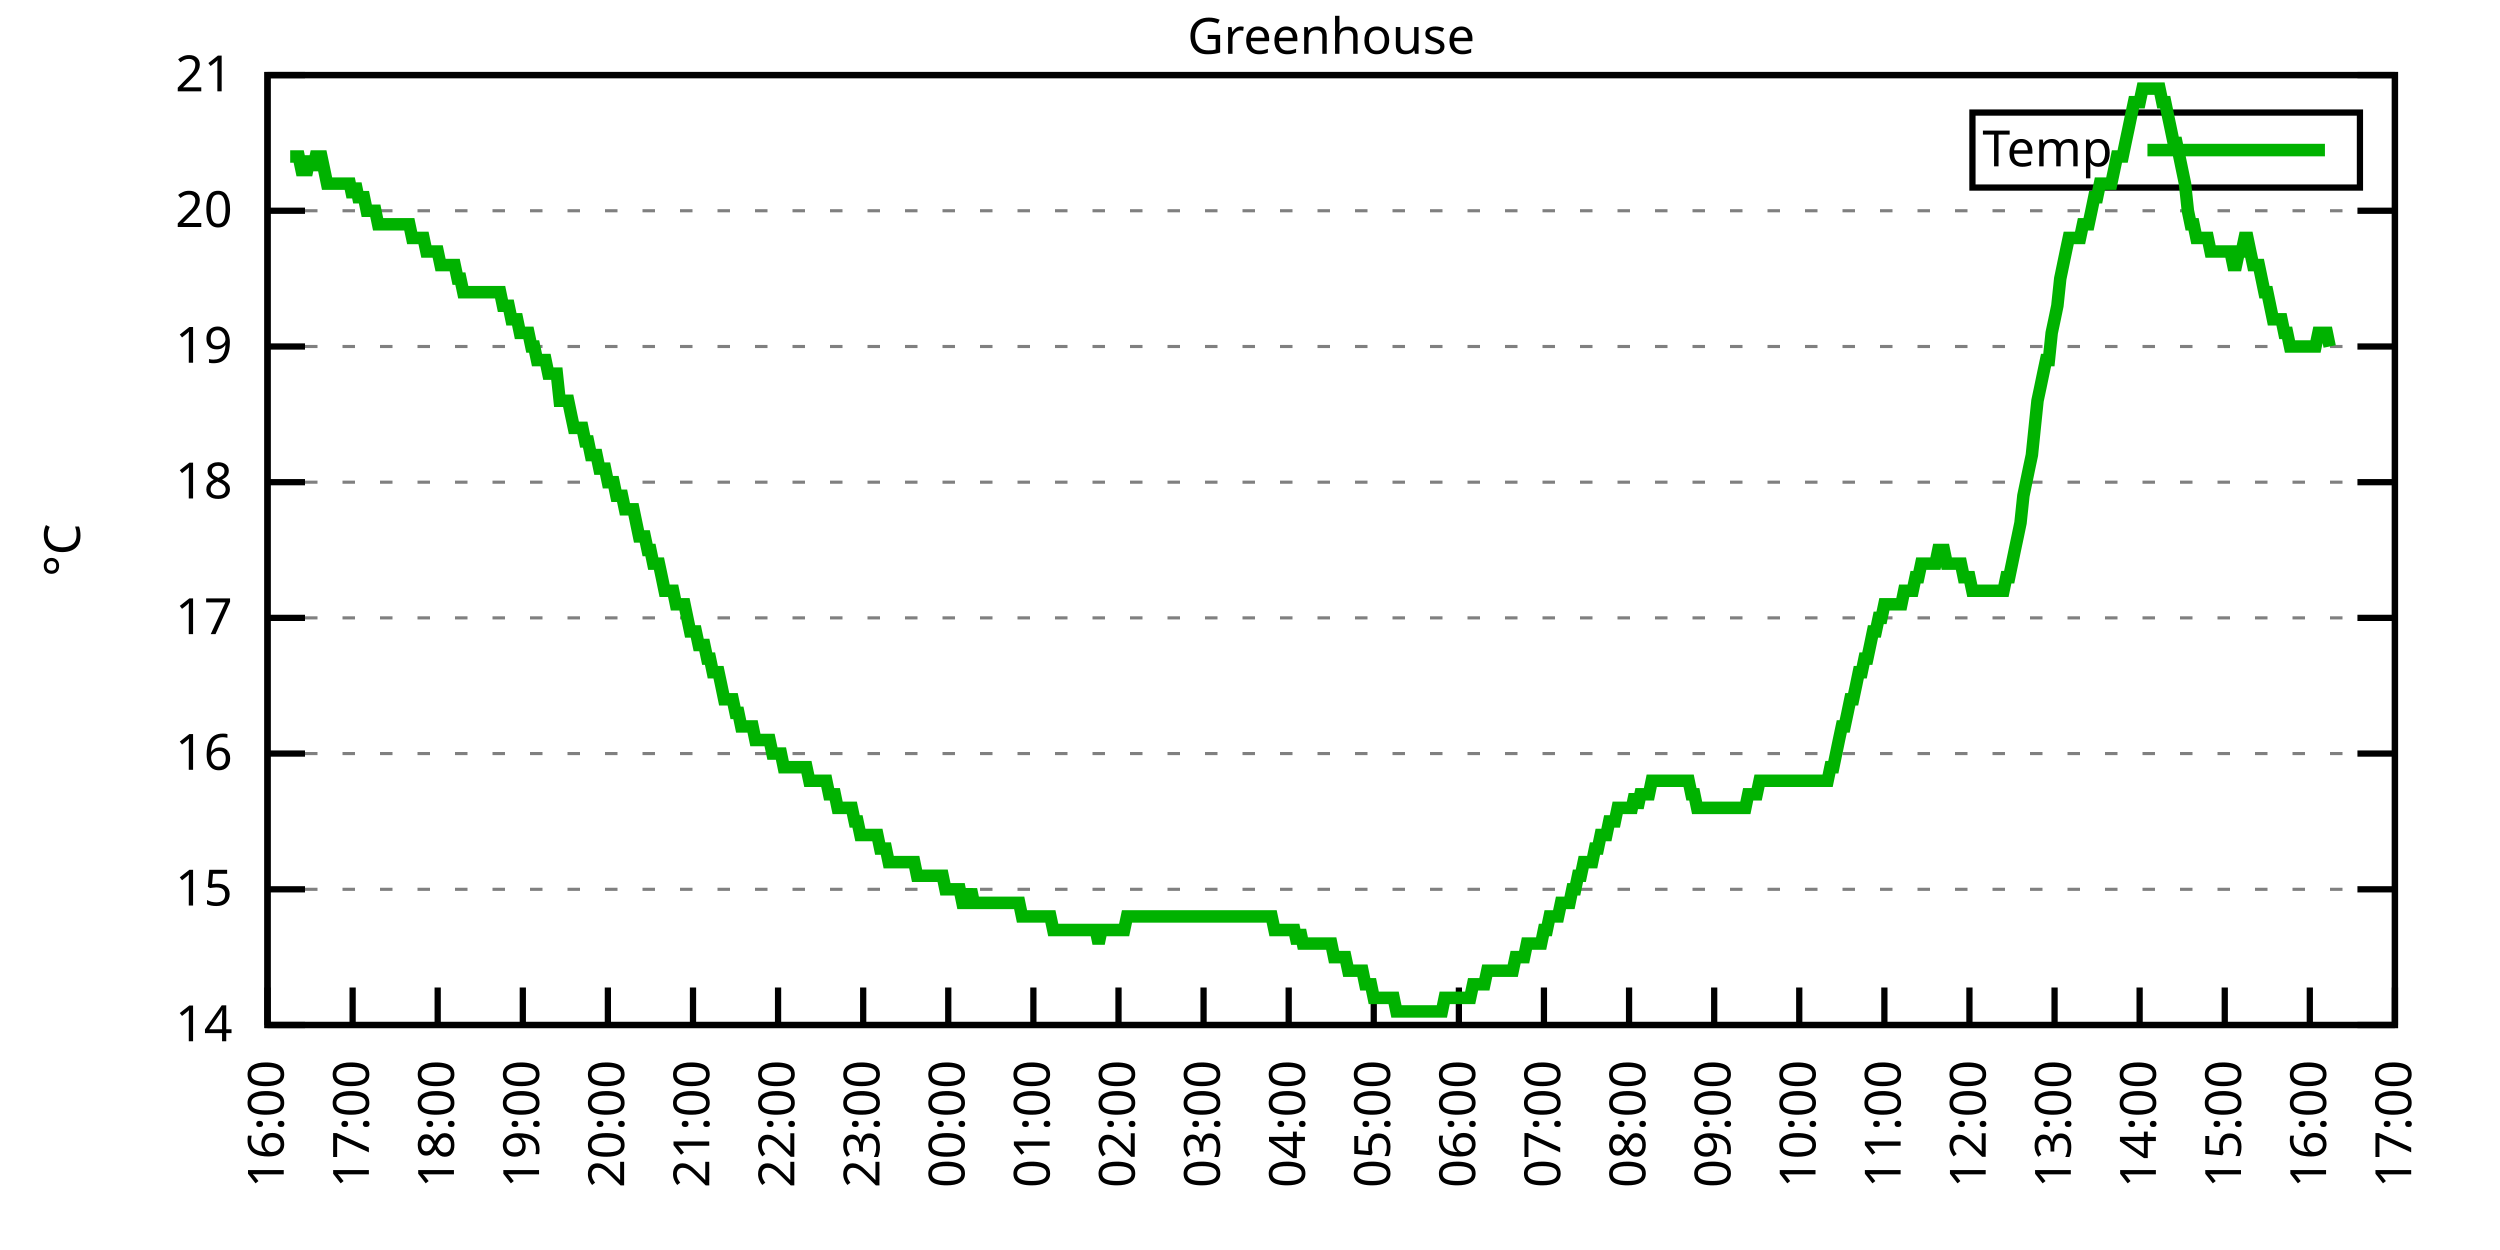
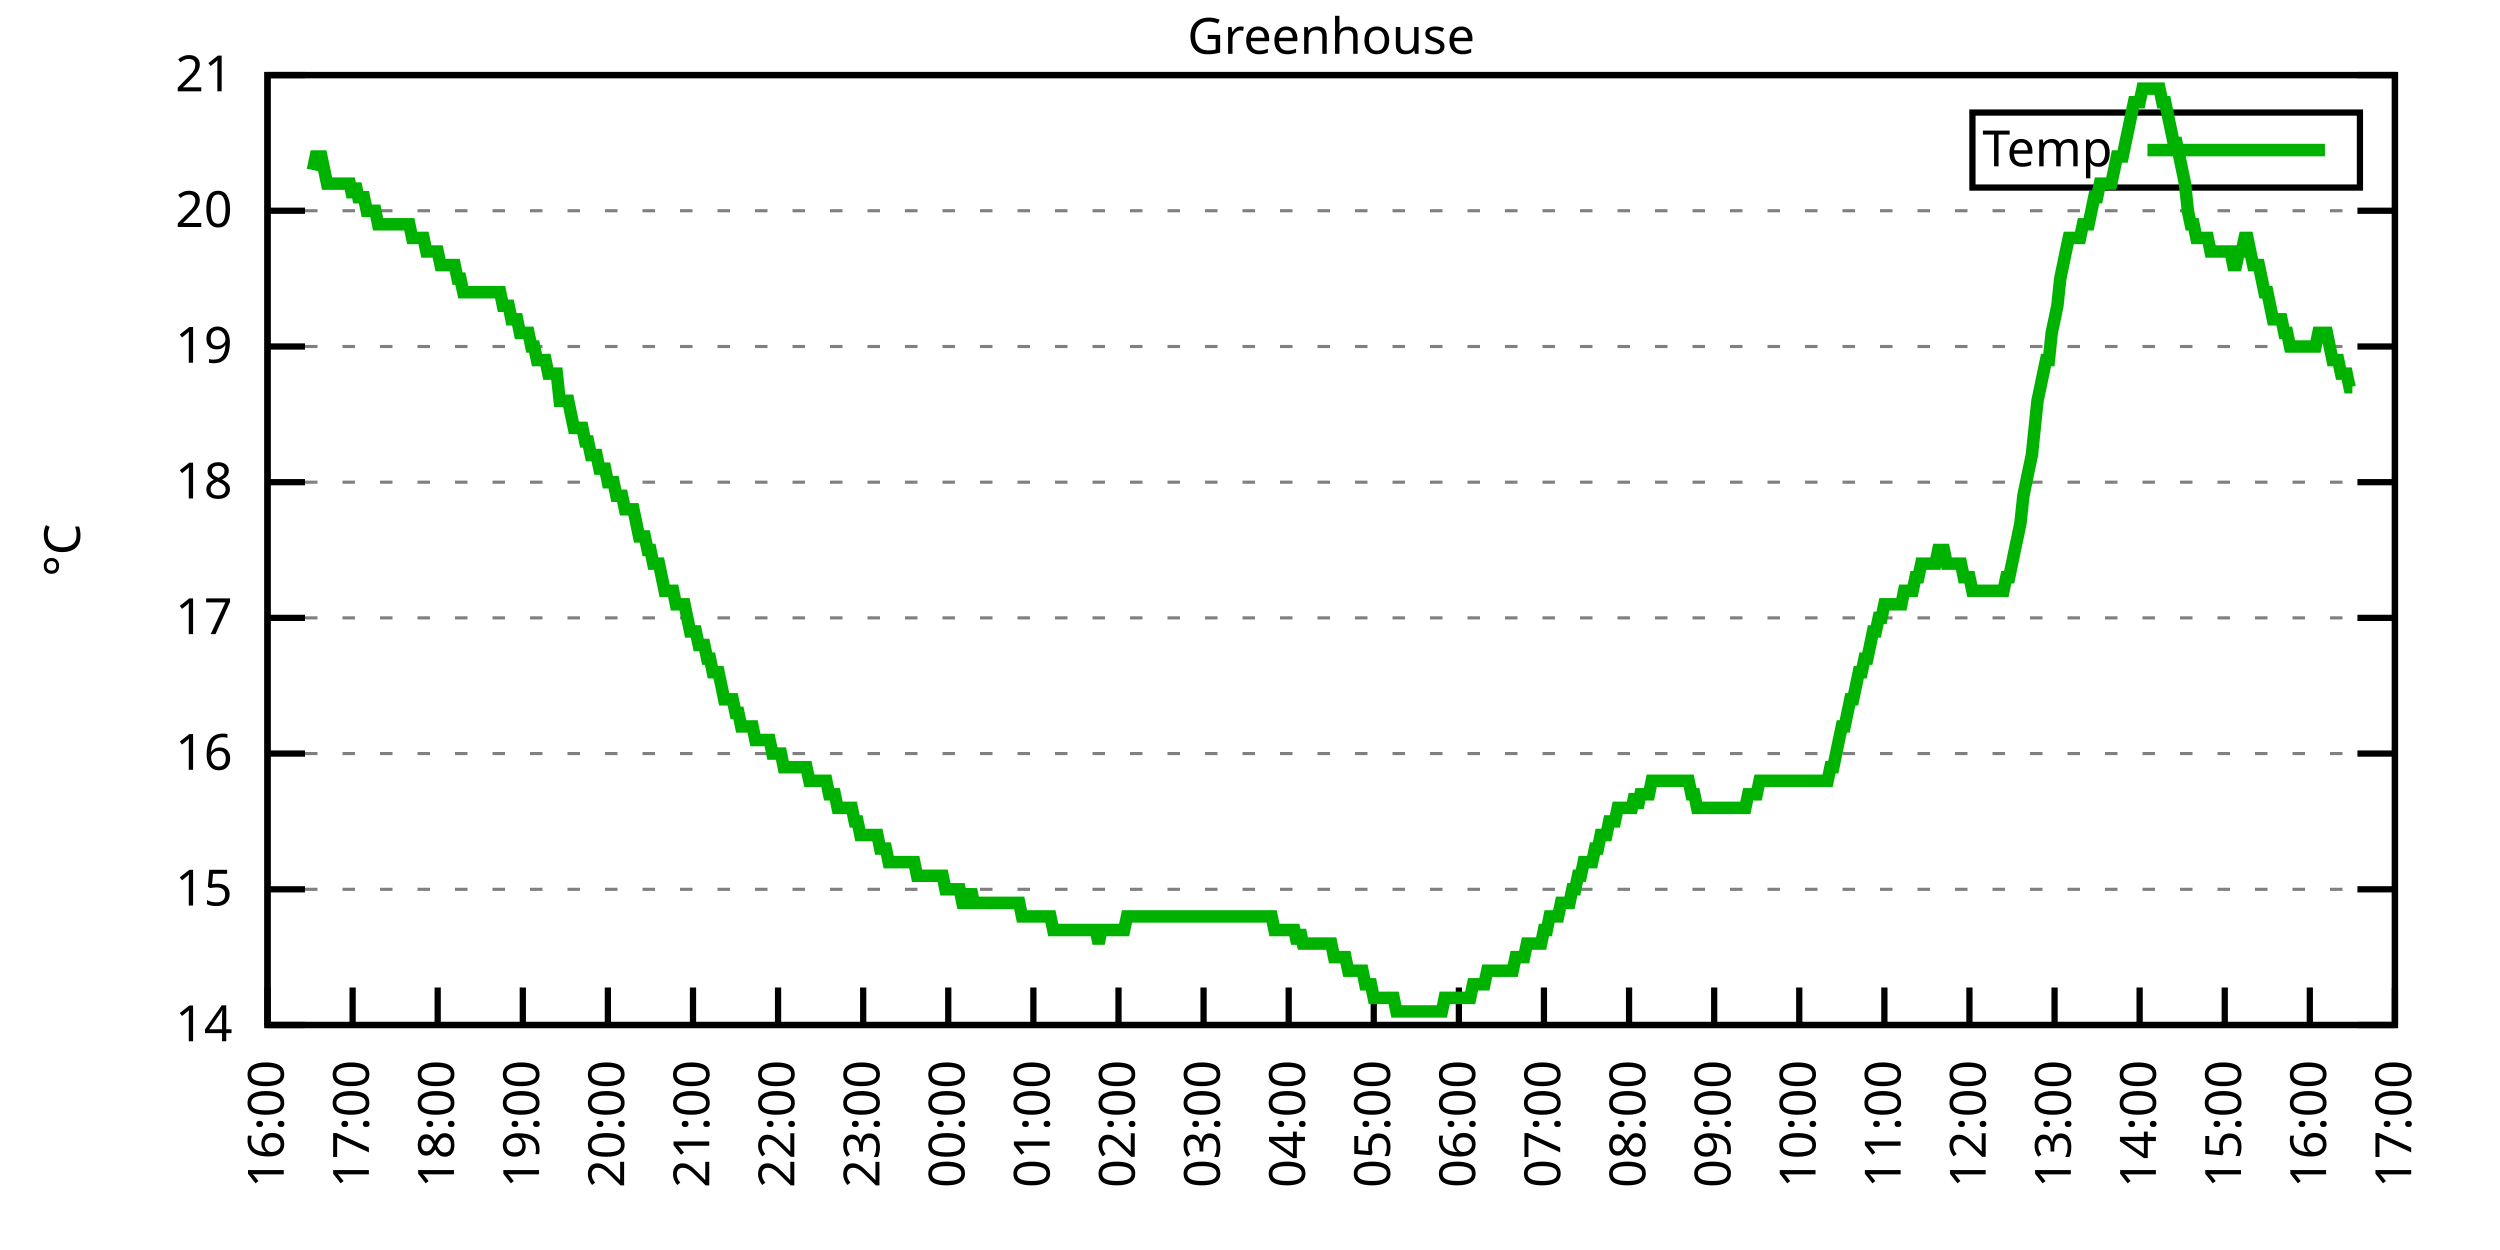
<svg xmlns="http://www.w3.org/2000/svg" xmlns:xlink="http://www.w3.org/1999/xlink" width="400" height="200" viewBox="0 0 400 200">
  <g id="gnuplot_canvas">
    <rect x="0" y="0" width="400" height="200" fill="none" />
    <defs>
      <circle id="gpDot" r="0.5" stroke-width="0.5" stroke="currentColor" />
      <path id="gpPt0" stroke-width="0.333" stroke="currentColor" d="M-1,0 h2 M0,-1 v2" />
      <path id="gpPt1" stroke-width="0.333" stroke="currentColor" d="M-1,-1 L1,1 M1,-1 L-1,1" />
      <path id="gpPt2" stroke-width="0.333" stroke="currentColor" d="M-1,0 L1,0 M0,-1 L0,1 M-1,-1 L1,1 M-1,1 L1,-1" />
      <rect id="gpPt3" stroke-width="0.333" stroke="currentColor" x="-1" y="-1" width="2" height="2" />
      <rect id="gpPt4" stroke-width="0.333" stroke="currentColor" fill="currentColor" x="-1" y="-1" width="2" height="2" />
      <circle id="gpPt5" stroke-width="0.333" stroke="currentColor" cx="0" cy="0" r="1" />
      <use xlink:href="#gpPt5" id="gpPt6" fill="currentColor" stroke="none" />
      <path id="gpPt7" stroke-width="0.333" stroke="currentColor" d="M0,-1.33 L-1.33,0.67 L1.33,0.67 z" />
      <use xlink:href="#gpPt7" id="gpPt8" fill="currentColor" stroke="none" />
      <use xlink:href="#gpPt7" id="gpPt9" stroke="currentColor" transform="rotate(180)" />
      <use xlink:href="#gpPt9" id="gpPt10" fill="currentColor" stroke="none" />
      <use xlink:href="#gpPt3" id="gpPt11" stroke="currentColor" transform="rotate(45)" />
      <use xlink:href="#gpPt11" id="gpPt12" fill="currentColor" stroke="none" />
      <path id="gpPt13" stroke-width="0.333" stroke="currentColor" d="M0,1.330 L1.265,0.411 L0.782,-1.067 L-0.782,-1.076 L-1.265,0.411 z" />
      <use xlink:href="#gpPt13" id="gpPt14" fill="currentColor" stroke="none" />
      <filter id="textbox" filterUnits="objectBoundingBox" x="0" y="0" height="1" width="1">
        <feFlood flood-color="white" flood-opacity="1" result="bgnd" />
        <feComposite in="SourceGraphic" in2="bgnd" operator="atop" />
      </filter>
      <filter id="greybox" filterUnits="objectBoundingBox" x="0" y="0" height="1" width="1">
        <feFlood flood-color="lightgrey" flood-opacity="1" result="grey" />
        <feComposite in="SourceGraphic" in2="grey" operator="atop" />
      </filter>
    </defs>
    <g fill="none" color="white" stroke="currentColor" stroke-width="1.00" stroke-linecap="butt" stroke-linejoin="miter">
</g>
    <g fill="none" color="black" stroke="currentColor" stroke-width="1.00" stroke-linecap="butt" stroke-linejoin="miter">
      <g stroke="none" shape-rendering="crispEdges">
        <polygon fill="rgb(255, 255, 255)" points="42.80,164.00 383.18,164.00 383.18,12.02 42.80,12.02 " />
      </g>
    </g>
    <g fill="none" color="black" stroke="currentColor" stroke-width="1.00" stroke-linecap="butt" stroke-linejoin="miter">
</g>
    <g fill="none" color="black" stroke="black" stroke-width="0.50" stroke-linecap="butt" stroke-linejoin="miter">
</g>
    <g fill="none" color="gray" stroke="currentColor" stroke-width="0.50" stroke-linecap="butt" stroke-linejoin="miter">
      <path stroke="gray" stroke-dasharray="2,4" class="gridline" d="M42.80,164.00 L383.19,164.00  " />
    </g>
    <g fill="none" color="gray" stroke="gray" stroke-width="1.00" stroke-linecap="butt" stroke-linejoin="miter">
</g>
    <g fill="none" color="black" stroke="currentColor" stroke-width="1.00" stroke-linecap="butt" stroke-linejoin="miter">
      <path stroke="black" d="M42.80,164.00 L48.80,164.00 M383.19,164.00 L377.19,164.00  " />
      <g transform="translate(37.20,166.60)" stroke="none" fill="black" font-family="Sans" font-size="8.00" text-anchor="end">
        <text>
          <tspan font-family="Sans"> 14</tspan>
        </text>
      </g>
    </g>
    <g fill="none" color="black" stroke="currentColor" stroke-width="1.00" stroke-linecap="butt" stroke-linejoin="miter">
</g>
    <g fill="none" color="black" stroke="black" stroke-width="0.50" stroke-linecap="butt" stroke-linejoin="miter">
</g>
    <g fill="none" color="gray" stroke="currentColor" stroke-width="0.50" stroke-linecap="butt" stroke-linejoin="miter">
      <path stroke="gray" stroke-dasharray="2,4" class="gridline" d="M42.80,142.29 L383.19,142.29  " />
    </g>
    <g fill="none" color="gray" stroke="gray" stroke-width="1.00" stroke-linecap="butt" stroke-linejoin="miter">
</g>
    <g fill="none" color="black" stroke="currentColor" stroke-width="1.00" stroke-linecap="butt" stroke-linejoin="miter">
      <path stroke="black" d="M42.80,142.29 L48.80,142.29 M383.19,142.29 L377.19,142.29  " />
      <g transform="translate(37.20,144.89)" stroke="none" fill="black" font-family="Sans" font-size="8.00" text-anchor="end">
        <text>
          <tspan font-family="Sans"> 15</tspan>
        </text>
      </g>
    </g>
    <g fill="none" color="black" stroke="currentColor" stroke-width="1.00" stroke-linecap="butt" stroke-linejoin="miter">
</g>
    <g fill="none" color="black" stroke="black" stroke-width="0.50" stroke-linecap="butt" stroke-linejoin="miter">
</g>
    <g fill="none" color="gray" stroke="currentColor" stroke-width="0.50" stroke-linecap="butt" stroke-linejoin="miter">
      <path stroke="gray" stroke-dasharray="2,4" class="gridline" d="M42.80,120.57 L383.19,120.57  " />
    </g>
    <g fill="none" color="gray" stroke="gray" stroke-width="1.00" stroke-linecap="butt" stroke-linejoin="miter">
</g>
    <g fill="none" color="black" stroke="currentColor" stroke-width="1.00" stroke-linecap="butt" stroke-linejoin="miter">
      <path stroke="black" d="M42.80,120.57 L48.80,120.57 M383.19,120.57 L377.19,120.57  " />
      <g transform="translate(37.20,123.17)" stroke="none" fill="black" font-family="Sans" font-size="8.00" text-anchor="end">
        <text>
          <tspan font-family="Sans"> 16</tspan>
        </text>
      </g>
    </g>
    <g fill="none" color="black" stroke="currentColor" stroke-width="1.00" stroke-linecap="butt" stroke-linejoin="miter">
</g>
    <g fill="none" color="black" stroke="black" stroke-width="0.50" stroke-linecap="butt" stroke-linejoin="miter">
</g>
    <g fill="none" color="gray" stroke="currentColor" stroke-width="0.50" stroke-linecap="butt" stroke-linejoin="miter">
      <path stroke="gray" stroke-dasharray="2,4" class="gridline" d="M42.80,98.86 L383.19,98.86  " />
    </g>
    <g fill="none" color="gray" stroke="gray" stroke-width="1.00" stroke-linecap="butt" stroke-linejoin="miter">
</g>
    <g fill="none" color="black" stroke="currentColor" stroke-width="1.00" stroke-linecap="butt" stroke-linejoin="miter">
      <path stroke="black" d="M42.80,98.86 L48.80,98.86 M383.19,98.86 L377.19,98.86  " />
      <g transform="translate(37.20,101.46)" stroke="none" fill="black" font-family="Sans" font-size="8.00" text-anchor="end">
        <text>
          <tspan font-family="Sans"> 17</tspan>
        </text>
      </g>
    </g>
    <g fill="none" color="black" stroke="currentColor" stroke-width="1.00" stroke-linecap="butt" stroke-linejoin="miter">
</g>
    <g fill="none" color="black" stroke="black" stroke-width="0.50" stroke-linecap="butt" stroke-linejoin="miter">
</g>
    <g fill="none" color="gray" stroke="currentColor" stroke-width="0.50" stroke-linecap="butt" stroke-linejoin="miter">
      <path stroke="gray" stroke-dasharray="2,4" class="gridline" d="M42.80,77.15 L383.19,77.15  " />
    </g>
    <g fill="none" color="gray" stroke="gray" stroke-width="1.00" stroke-linecap="butt" stroke-linejoin="miter">
</g>
    <g fill="none" color="black" stroke="currentColor" stroke-width="1.00" stroke-linecap="butt" stroke-linejoin="miter">
      <path stroke="black" d="M42.80,77.15 L48.80,77.15 M383.19,77.15 L377.19,77.15  " />
      <g transform="translate(37.20,79.75)" stroke="none" fill="black" font-family="Sans" font-size="8.00" text-anchor="end">
        <text>
          <tspan font-family="Sans"> 18</tspan>
        </text>
      </g>
    </g>
    <g fill="none" color="black" stroke="currentColor" stroke-width="1.00" stroke-linecap="butt" stroke-linejoin="miter">
</g>
    <g fill="none" color="black" stroke="black" stroke-width="0.50" stroke-linecap="butt" stroke-linejoin="miter">
</g>
    <g fill="none" color="gray" stroke="currentColor" stroke-width="0.50" stroke-linecap="butt" stroke-linejoin="miter">
      <path stroke="gray" stroke-dasharray="2,4" class="gridline" d="M42.80,55.44 L383.19,55.44  " />
    </g>
    <g fill="none" color="gray" stroke="gray" stroke-width="1.00" stroke-linecap="butt" stroke-linejoin="miter">
</g>
    <g fill="none" color="black" stroke="currentColor" stroke-width="1.00" stroke-linecap="butt" stroke-linejoin="miter">
      <path stroke="black" d="M42.80,55.44 L48.80,55.44 M383.19,55.44 L377.19,55.44  " />
      <g transform="translate(37.20,58.04)" stroke="none" fill="black" font-family="Sans" font-size="8.00" text-anchor="end">
        <text>
          <tspan font-family="Sans"> 19</tspan>
        </text>
      </g>
    </g>
    <g fill="none" color="black" stroke="currentColor" stroke-width="1.00" stroke-linecap="butt" stroke-linejoin="miter">
</g>
    <g fill="none" color="black" stroke="black" stroke-width="0.50" stroke-linecap="butt" stroke-linejoin="miter">
</g>
    <g fill="none" color="gray" stroke="currentColor" stroke-width="0.50" stroke-linecap="butt" stroke-linejoin="miter">
      <path stroke="gray" stroke-dasharray="2,4" class="gridline" d="M42.80,33.72 L383.19,33.72  " />
    </g>
    <g fill="none" color="gray" stroke="gray" stroke-width="1.00" stroke-linecap="butt" stroke-linejoin="miter">
</g>
    <g fill="none" color="black" stroke="currentColor" stroke-width="1.00" stroke-linecap="butt" stroke-linejoin="miter">
      <path stroke="black" d="M42.80,33.72 L48.80,33.72 M383.19,33.72 L377.19,33.72  " />
      <g transform="translate(37.20,36.32)" stroke="none" fill="black" font-family="Sans" font-size="8.00" text-anchor="end">
        <text>
          <tspan font-family="Sans"> 20</tspan>
        </text>
      </g>
    </g>
    <g fill="none" color="black" stroke="currentColor" stroke-width="1.00" stroke-linecap="butt" stroke-linejoin="miter">
</g>
    <g fill="none" color="black" stroke="black" stroke-width="0.50" stroke-linecap="butt" stroke-linejoin="miter">
</g>
    <g fill="none" color="gray" stroke="currentColor" stroke-width="0.50" stroke-linecap="butt" stroke-linejoin="miter">
      <path stroke="gray" stroke-dasharray="2,4" class="gridline" d="M42.80,12.01 L383.19,12.01  " />
    </g>
    <g fill="none" color="gray" stroke="gray" stroke-width="1.00" stroke-linecap="butt" stroke-linejoin="miter">
</g>
    <g fill="none" color="black" stroke="currentColor" stroke-width="1.00" stroke-linecap="butt" stroke-linejoin="miter">
      <path stroke="black" d="M42.80,12.01 L48.80,12.01 M383.19,12.01 L377.19,12.01  " />
      <g transform="translate(37.20,14.61)" stroke="none" fill="black" font-family="Sans" font-size="8.00" text-anchor="end">
        <text>
          <tspan font-family="Sans"> 21</tspan>
        </text>
      </g>
    </g>
    <g fill="none" color="black" stroke="currentColor" stroke-width="1.00" stroke-linecap="butt" stroke-linejoin="miter">
      <path stroke="black" d="M42.80,164.00 L42.80,158.00  " />
      <g transform="translate(45.40,169.60) rotate(270.00)" stroke="none" fill="black" font-family="Sans" font-size="8.00" text-anchor="end">
        <text>
          <tspan font-family="Sans">16:00</tspan>
        </text>
      </g>
    </g>
    <g fill="none" color="black" stroke="currentColor" stroke-width="1.00" stroke-linecap="butt" stroke-linejoin="miter">
      <path stroke="black" d="M56.42,164.00 L56.42,158.00  " />
      <g transform="translate(59.02,169.60) rotate(270.00)" stroke="none" fill="black" font-family="Sans" font-size="8.00" text-anchor="end">
        <text>
          <tspan font-family="Sans">17:00</tspan>
        </text>
      </g>
    </g>
    <g fill="none" color="black" stroke="currentColor" stroke-width="1.00" stroke-linecap="butt" stroke-linejoin="miter">
      <path stroke="black" d="M70.03,164.00 L70.03,158.00  " />
      <g transform="translate(72.63,169.60) rotate(270.00)" stroke="none" fill="black" font-family="Sans" font-size="8.00" text-anchor="end">
        <text>
          <tspan font-family="Sans">18:00</tspan>
        </text>
      </g>
    </g>
    <g fill="none" color="black" stroke="currentColor" stroke-width="1.00" stroke-linecap="butt" stroke-linejoin="miter">
      <path stroke="black" d="M83.65,164.00 L83.65,158.00  " />
      <g transform="translate(86.25,169.60) rotate(270.00)" stroke="none" fill="black" font-family="Sans" font-size="8.00" text-anchor="end">
        <text>
          <tspan font-family="Sans">19:00</tspan>
        </text>
      </g>
    </g>
    <g fill="none" color="black" stroke="currentColor" stroke-width="1.00" stroke-linecap="butt" stroke-linejoin="miter">
      <path stroke="black" d="M97.26,164.00 L97.26,158.00  " />
      <g transform="translate(99.86,169.60) rotate(270.00)" stroke="none" fill="black" font-family="Sans" font-size="8.00" text-anchor="end">
        <text>
          <tspan font-family="Sans">20:00</tspan>
        </text>
      </g>
    </g>
    <g fill="none" color="black" stroke="currentColor" stroke-width="1.00" stroke-linecap="butt" stroke-linejoin="miter">
      <path stroke="black" d="M110.88,164.00 L110.88,158.00  " />
      <g transform="translate(113.48,169.60) rotate(270.00)" stroke="none" fill="black" font-family="Sans" font-size="8.00" text-anchor="end">
        <text>
          <tspan font-family="Sans">21:00</tspan>
        </text>
      </g>
    </g>
    <g fill="none" color="black" stroke="currentColor" stroke-width="1.00" stroke-linecap="butt" stroke-linejoin="miter">
      <path stroke="black" d="M124.49,164.00 L124.49,158.00  " />
      <g transform="translate(127.09,169.60) rotate(270.00)" stroke="none" fill="black" font-family="Sans" font-size="8.00" text-anchor="end">
        <text>
          <tspan font-family="Sans">22:00</tspan>
        </text>
      </g>
    </g>
    <g fill="none" color="black" stroke="currentColor" stroke-width="1.00" stroke-linecap="butt" stroke-linejoin="miter">
      <path stroke="black" d="M138.11,164.00 L138.11,158.00  " />
      <g transform="translate(140.71,169.60) rotate(270.00)" stroke="none" fill="black" font-family="Sans" font-size="8.00" text-anchor="end">
        <text>
          <tspan font-family="Sans">23:00</tspan>
        </text>
      </g>
    </g>
    <g fill="none" color="black" stroke="currentColor" stroke-width="1.00" stroke-linecap="butt" stroke-linejoin="miter">
      <path stroke="black" d="M151.72,164.00 L151.72,158.00  " />
      <g transform="translate(154.32,169.60) rotate(270.00)" stroke="none" fill="black" font-family="Sans" font-size="8.00" text-anchor="end">
        <text>
          <tspan font-family="Sans">00:00</tspan>
        </text>
      </g>
    </g>
    <g fill="none" color="black" stroke="currentColor" stroke-width="1.00" stroke-linecap="butt" stroke-linejoin="miter">
      <path stroke="black" d="M165.34,164.00 L165.34,158.00  " />
      <g transform="translate(167.94,169.60) rotate(270.00)" stroke="none" fill="black" font-family="Sans" font-size="8.00" text-anchor="end">
        <text>
          <tspan font-family="Sans">01:00</tspan>
        </text>
      </g>
    </g>
    <g fill="none" color="black" stroke="currentColor" stroke-width="1.00" stroke-linecap="butt" stroke-linejoin="miter">
      <path stroke="black" d="M178.96,164.00 L178.96,158.00  " />
      <g transform="translate(181.56,169.60) rotate(270.00)" stroke="none" fill="black" font-family="Sans" font-size="8.00" text-anchor="end">
        <text>
          <tspan font-family="Sans">02:00</tspan>
        </text>
      </g>
    </g>
    <g fill="none" color="black" stroke="currentColor" stroke-width="1.00" stroke-linecap="butt" stroke-linejoin="miter">
      <path stroke="black" d="M192.57,164.00 L192.57,158.00  " />
      <g transform="translate(195.17,169.60) rotate(270.00)" stroke="none" fill="black" font-family="Sans" font-size="8.00" text-anchor="end">
        <text>
          <tspan font-family="Sans">03:00</tspan>
        </text>
      </g>
    </g>
    <g fill="none" color="black" stroke="currentColor" stroke-width="1.00" stroke-linecap="butt" stroke-linejoin="miter">
      <path stroke="black" d="M206.19,164.00 L206.19,158.00  " />
      <g transform="translate(208.79,169.60) rotate(270.00)" stroke="none" fill="black" font-family="Sans" font-size="8.00" text-anchor="end">
        <text>
          <tspan font-family="Sans">04:00</tspan>
        </text>
      </g>
    </g>
    <g fill="none" color="black" stroke="currentColor" stroke-width="1.00" stroke-linecap="butt" stroke-linejoin="miter">
      <path stroke="black" d="M219.80,164.00 L219.80,158.00  " />
      <g transform="translate(222.40,169.60) rotate(270.00)" stroke="none" fill="black" font-family="Sans" font-size="8.00" text-anchor="end">
        <text>
          <tspan font-family="Sans">05:00</tspan>
        </text>
      </g>
    </g>
    <g fill="none" color="black" stroke="currentColor" stroke-width="1.00" stroke-linecap="butt" stroke-linejoin="miter">
      <path stroke="black" d="M233.42,164.00 L233.42,158.00  " />
      <g transform="translate(236.02,169.60) rotate(270.00)" stroke="none" fill="black" font-family="Sans" font-size="8.00" text-anchor="end">
        <text>
          <tspan font-family="Sans">06:00</tspan>
        </text>
      </g>
    </g>
    <g fill="none" color="black" stroke="currentColor" stroke-width="1.00" stroke-linecap="butt" stroke-linejoin="miter">
      <path stroke="black" d="M247.03,164.00 L247.03,158.00  " />
      <g transform="translate(249.63,169.60) rotate(270.00)" stroke="none" fill="black" font-family="Sans" font-size="8.00" text-anchor="end">
        <text>
          <tspan font-family="Sans">07:00</tspan>
        </text>
      </g>
    </g>
    <g fill="none" color="black" stroke="currentColor" stroke-width="1.00" stroke-linecap="butt" stroke-linejoin="miter">
      <path stroke="black" d="M260.65,164.00 L260.65,158.00  " />
      <g transform="translate(263.25,169.60) rotate(270.00)" stroke="none" fill="black" font-family="Sans" font-size="8.00" text-anchor="end">
        <text>
          <tspan font-family="Sans">08:00</tspan>
        </text>
      </g>
    </g>
    <g fill="none" color="black" stroke="currentColor" stroke-width="1.00" stroke-linecap="butt" stroke-linejoin="miter">
      <path stroke="black" d="M274.27,164.00 L274.27,158.00  " />
      <g transform="translate(276.87,169.60) rotate(270.00)" stroke="none" fill="black" font-family="Sans" font-size="8.00" text-anchor="end">
        <text>
          <tspan font-family="Sans">09:00</tspan>
        </text>
      </g>
    </g>
    <g fill="none" color="black" stroke="currentColor" stroke-width="1.00" stroke-linecap="butt" stroke-linejoin="miter">
      <path stroke="black" d="M287.88,164.00 L287.88,158.00  " />
      <g transform="translate(290.48,169.60) rotate(270.00)" stroke="none" fill="black" font-family="Sans" font-size="8.00" text-anchor="end">
        <text>
          <tspan font-family="Sans">10:00</tspan>
        </text>
      </g>
    </g>
    <g fill="none" color="black" stroke="currentColor" stroke-width="1.00" stroke-linecap="butt" stroke-linejoin="miter">
      <path stroke="black" d="M301.50,164.00 L301.50,158.00  " />
      <g transform="translate(304.10,169.60) rotate(270.00)" stroke="none" fill="black" font-family="Sans" font-size="8.00" text-anchor="end">
        <text>
          <tspan font-family="Sans">11:00</tspan>
        </text>
      </g>
    </g>
    <g fill="none" color="black" stroke="currentColor" stroke-width="1.00" stroke-linecap="butt" stroke-linejoin="miter">
      <path stroke="black" d="M315.11,164.00 L315.11,158.00  " />
      <g transform="translate(317.71,169.60) rotate(270.00)" stroke="none" fill="black" font-family="Sans" font-size="8.00" text-anchor="end">
        <text>
          <tspan font-family="Sans">12:00</tspan>
        </text>
      </g>
    </g>
    <g fill="none" color="black" stroke="currentColor" stroke-width="1.00" stroke-linecap="butt" stroke-linejoin="miter">
      <path stroke="black" d="M328.73,164.00 L328.73,158.00  " />
      <g transform="translate(331.33,169.60) rotate(270.00)" stroke="none" fill="black" font-family="Sans" font-size="8.00" text-anchor="end">
        <text>
          <tspan font-family="Sans">13:00</tspan>
        </text>
      </g>
    </g>
    <g fill="none" color="black" stroke="currentColor" stroke-width="1.00" stroke-linecap="butt" stroke-linejoin="miter">
      <path stroke="black" d="M342.34,164.00 L342.34,158.00  " />
      <g transform="translate(344.94,169.60) rotate(270.00)" stroke="none" fill="black" font-family="Sans" font-size="8.00" text-anchor="end">
        <text>
          <tspan font-family="Sans">14:00</tspan>
        </text>
      </g>
    </g>
    <g fill="none" color="black" stroke="currentColor" stroke-width="1.00" stroke-linecap="butt" stroke-linejoin="miter">
      <path stroke="black" d="M355.96,164.00 L355.96,158.00  " />
      <g transform="translate(358.56,169.60) rotate(270.00)" stroke="none" fill="black" font-family="Sans" font-size="8.00" text-anchor="end">
        <text>
          <tspan font-family="Sans">15:00</tspan>
        </text>
      </g>
    </g>
    <g fill="none" color="black" stroke="currentColor" stroke-width="1.00" stroke-linecap="butt" stroke-linejoin="miter">
      <path stroke="black" d="M369.57,164.00 L369.57,158.00  " />
      <g transform="translate(372.17,169.60) rotate(270.00)" stroke="none" fill="black" font-family="Sans" font-size="8.00" text-anchor="end">
        <text>
          <tspan font-family="Sans">16:00</tspan>
        </text>
      </g>
    </g>
    <g fill="none" color="black" stroke="currentColor" stroke-width="1.00" stroke-linecap="butt" stroke-linejoin="miter">
      <path stroke="black" d="M383.19,164.00 L383.19,158.00  " />
      <g transform="translate(385.79,169.60) rotate(270.00)" stroke="none" fill="black" font-family="Sans" font-size="8.00" text-anchor="end">
        <text>
          <tspan font-family="Sans">17:00</tspan>
        </text>
      </g>
    </g>
    <g fill="none" color="black" stroke="currentColor" stroke-width="1.00" stroke-linecap="butt" stroke-linejoin="miter">
</g>
    <g fill="none" color="black" stroke="currentColor" stroke-width="1.00" stroke-linecap="butt" stroke-linejoin="miter">
      <path stroke="black" d="M42.80,12.01 L42.80,164.00 L383.19,164.00 L383.19,12.01 L42.80,12.01 Z  " />
    </g>
    <g fill="none" color="black" stroke="currentColor" stroke-width="1.00" stroke-linecap="butt" stroke-linejoin="miter">
</g>
    <g fill="none" color="black" stroke="currentColor" stroke-width="1.00" stroke-linecap="butt" stroke-linejoin="miter">
      <path stroke="black" d="M315.59,30.01 L315.59,18.01 L377.59,18.01 L377.59,30.01 L315.59,30.01 Z  " />
    </g>
    <g id="Greenhouse_plot_1">
      <g fill="none" color="white" stroke="black" stroke-width="2.00" stroke-linecap="butt" stroke-linejoin="miter">
</g>
      <g fill="none" color="black" stroke="currentColor" stroke-width="2.00" stroke-linecap="butt" stroke-linejoin="miter">
        <g transform="translate(337.99,26.61)" stroke="none" fill="black" font-family="Sans" font-size="8.00" text-anchor="end">
          <text>
            <tspan font-family="Sans">Temp</tspan>
          </text>
        </g>
      </g>
      <g fill="none" color="black" stroke="currentColor" stroke-width="2.00" stroke-linecap="butt" stroke-linejoin="miter">
-         <path stroke="rgb(  0, 178,   0)" d="M343.59,24.01 L371.99,24.01 M46.43,25.04 L46.88,25.04 L47.34,25.04 L47.79,25.04 L48.25,27.21 L48.70,27.21   L49.15,27.21 L49.61,25.04 L50.06,27.21 L50.52,25.04 L50.97,25.04 L51.42,25.04 L51.88,27.21 L52.33,29.38   L52.78,29.38 L53.24,29.38 L53.69,29.38 L54.15,29.38 L54.60,29.38 L55.05,29.38 L55.51,29.38 L55.96,29.38   L56.42,31.55 L56.87,29.38 L57.32,31.55 L57.78,31.55 L58.23,31.55 L58.68,33.72 L59.14,33.72 L59.59,33.72   L60.05,33.72 L60.50,35.89 L60.95,35.89 L61.41,35.89 L61.86,35.89 L62.32,35.89 L62.77,35.89 L63.22,35.89   L63.68,35.89 L64.13,35.89 L64.58,35.89 L65.04,35.89 L65.49,35.89 L65.95,38.07 L66.40,38.07 L66.85,38.07   L67.31,38.07 L67.76,38.07 L68.22,40.24 L68.67,40.24 L69.12,40.24 L69.58,40.24 L70.03,40.24 L70.49,42.41   L70.94,42.41 L71.39,42.41 L71.85,42.41 L72.30,42.41 L72.75,42.41 L73.21,44.58 L73.66,44.58 L74.12,46.75   L74.57,46.75 L75.02,46.75 L75.48,46.75 L75.93,46.75 L76.39,46.75 L76.84,46.75 L77.29,46.75 L77.75,46.75   L78.20,46.75 L78.65,46.75 L79.11,46.75 L79.56,46.75 L80.02,46.75 L80.47,48.92 L80.92,48.92 L81.38,48.92   L81.83,51.09 L82.29,51.09 L82.74,51.09 L83.19,53.26 L83.65,53.26 L84.10,53.26 L84.55,53.26 L85.01,55.44   L85.46,55.44 L85.92,57.61 L86.37,57.61 L86.82,57.61 L87.28,57.61 L87.73,59.78 L88.19,59.78 L88.64,59.78   L89.09,59.78 L89.55,64.12 L90.00,64.12 L90.45,64.12 L90.91,64.12 L91.36,66.29 L91.82,68.46 L92.27,68.46   L92.72,68.46 L93.18,68.46 L93.63,70.63 L94.09,70.63 L94.54,72.81 L94.99,72.81 L95.45,72.81 L95.90,74.98   L96.35,74.98 L96.81,74.98 L97.26,77.15 L97.72,77.15 L98.17,77.15 L98.62,79.32 L99.08,79.32 L99.53,79.32   L99.99,81.49 L100.44,81.49 L100.89,81.49 L101.35,81.49 L101.80,83.66 L102.25,85.83 L102.71,85.83 L103.16,85.83   L103.62,88.00 L104.07,88.00 L104.52,90.18 L104.98,90.18 L105.43,90.18 L105.89,92.35 L106.34,94.52 L106.79,94.52   L107.25,94.52 L107.70,94.52 L108.15,96.69 L108.61,96.69 L109.06,96.69 L109.52,96.69 L109.97,98.86 L110.42,101.03   L110.88,101.03 L111.33,101.03 L111.79,103.20 L112.24,103.20 L112.69,103.20 L113.15,105.38 L113.60,105.38 L114.05,107.55   L114.51,107.55 L114.96,107.55 L115.42,109.72 L115.87,111.89 L116.32,111.89 L116.78,111.89 L117.23,111.89 L117.69,114.06   L118.14,114.06 L118.59,116.23 L119.05,116.23 L119.50,116.23 L119.96,116.23 L120.41,116.23 L120.86,118.40 L121.32,118.40   L121.77,118.40 L122.22,118.40 L122.68,118.40 L123.13,118.40 L123.59,120.57 L124.04,120.57 L124.49,120.57 L124.95,120.57   L125.40,122.75 L125.86,122.75 L126.31,122.75 L126.76,122.75 L127.22,122.75 L127.67,122.75 L128.12,122.75 L128.58,122.75   L129.03,122.75 L129.49,124.92 L129.94,124.92 L130.39,124.92 L130.85,124.92 L131.30,124.92 L131.76,124.92 L132.21,124.92   L132.66,127.09 L133.12,127.09 L133.57,127.09 L134.02,129.26 L134.48,129.26 L134.93,129.26 L135.39,129.26 L135.84,129.26   L136.29,129.26 L136.75,131.43 L137.20,131.43 L137.66,133.60 L138.11,133.60 L138.56,133.60 L139.02,133.60 L139.47,133.60   L139.92,133.60 L140.38,133.60 L140.83,135.77 L141.29,135.77 L141.74,135.77 L142.19,137.94 L142.65,137.94 L143.10,137.94   L143.56,137.94 L144.01,137.94 L144.46,137.94 L144.92,137.94 L145.37,137.94 L145.82,137.94 L146.28,137.94 L146.73,140.12   L147.19,140.12 L147.64,140.12 L148.09,140.12 L148.55,140.12 L149.00,140.12 L149.46,140.12 L149.91,140.12 L150.36,140.12   L150.82,140.12 L151.27,142.29 L151.72,142.29 L152.18,142.29 L152.63,142.29 L153.09,142.29 L153.54,142.29 L153.99,144.46   L154.45,144.46 L154.90,144.46 L155.36,142.29 L155.81,144.46 L156.26,144.46 L156.72,144.46 L157.17,144.46 L157.62,144.46   L158.08,144.46 L158.53,144.46 L158.99,144.46 L159.44,144.46 L159.89,144.46 L160.35,144.46 L160.80,144.46 L161.26,144.46   L161.71,144.46 L162.16,144.46 L162.62,144.46 L163.07,144.46 L163.52,146.63 L163.98,146.63 L164.43,146.63 L164.89,146.63   L165.34,146.63 L165.79,146.63 L166.25,146.63 L166.70,146.63 L167.16,146.63 L167.61,146.63 L168.06,146.63 L168.52,148.80   L168.97,148.80 L169.43,148.80 L169.88,148.80 L170.33,148.80 L170.79,148.80 L171.24,148.80 L171.69,148.80 L172.15,148.80   L172.60,148.80 L173.06,148.80 L173.51,148.80 L173.96,148.80 L174.42,148.80 L174.87,148.80 L175.33,148.80 L175.78,150.97   L176.23,148.80 L176.69,148.80 L177.14,148.80 L177.59,148.80 L178.05,148.80 L178.50,148.80 L178.96,148.80 L179.41,148.80   L179.86,148.80 L180.32,146.63 L180.77,146.63 L181.23,146.63 L181.68,146.63 L182.13,146.63 L182.59,146.63 L183.04,146.63   L183.49,146.63 L183.95,146.63 L184.40,146.63 L184.86,146.63 L185.31,146.63 L185.76,146.63 L186.22,146.63 L186.67,146.63   L187.13,146.63 L187.58,146.63 L188.03,146.63 L188.49,146.63 L188.94,146.63 L189.39,146.63 L189.85,146.63 L190.30,146.63   L190.76,146.63 L191.21,146.63 L191.66,146.63 L192.12,146.63 L192.57,146.63 L193.03,146.63 L193.48,146.63 L193.93,146.63   L194.39,146.63 L194.84,146.63 L195.29,146.63 L195.75,146.63 L196.20,146.63 L196.66,146.63 L197.11,146.63 L197.56,146.63   L198.02,146.63 L198.47,146.63 L198.93,146.63 L199.38,146.63 L199.83,146.63 L200.29,146.63 L200.74,146.63 L201.19,146.63   L201.65,146.63 L202.10,146.63 L202.56,146.63 L203.01,146.63 L203.46,146.63 L203.92,148.80 L204.37,148.80 L204.83,148.80   L205.28,148.80 L205.73,148.80 L206.19,148.80 L206.64,148.80 L207.09,148.80 L207.55,150.97 L208.00,148.80 L208.46,150.97   L208.91,150.97 L209.36,150.97 L209.82,150.97 L210.27,150.97 L210.73,150.97 L211.18,150.97 L211.63,150.97 L212.09,150.97   L212.54,150.97 L213.00,150.97 L213.45,153.14 L213.90,153.14 L214.36,153.14 L214.81,153.14 L215.26,153.14 L215.72,155.31   L216.17,155.31 L216.63,155.31 L217.08,155.31 L217.53,155.31 L217.99,155.31 L218.44,157.49 L218.90,157.49 L219.35,157.49   L219.80,159.66 L220.26,159.66 L220.71,159.66 L221.16,159.66 L221.62,159.66 L222.07,159.66 L222.53,159.66 L222.98,159.66   L223.43,161.83 L223.89,161.83 L224.34,161.83 L224.80,161.83 L225.25,161.83 L225.70,161.83 L226.16,161.83 L226.61,161.83   L227.06,161.83 L227.52,161.83 L227.97,161.83 L228.43,161.83 L228.88,161.83 L229.33,161.83 L229.79,161.83 L230.24,161.83   L230.70,161.83 L231.15,159.66 L231.60,159.66 L232.06,159.66 L232.51,159.66 L232.96,159.66 L233.42,159.66 L233.87,159.66   L234.33,159.66 L234.78,159.66 L235.23,159.66 L235.69,157.49 L236.14,157.49 L236.60,157.49 L237.05,157.49 L237.50,157.49   L237.96,155.31 L238.41,155.31 L238.86,155.31 L239.32,155.31 L239.77,155.31 L240.23,155.31 L240.68,155.31 L241.13,155.31   L241.59,155.31 L242.04,155.31 L242.50,153.14 L242.95,153.14 L243.40,153.14 L243.86,153.14 L244.31,150.97 L244.76,150.97   L245.22,150.97 L245.67,150.97 L246.13,150.97 L246.58,150.97 L247.03,148.80 L247.49,148.80 L247.94,146.63 L248.40,146.63   L248.85,146.63 L249.30,146.63 L249.76,144.46 L250.21,144.46 L250.66,144.46 L251.12,144.46 L251.57,142.29 L252.03,142.29   L252.48,140.12 L252.93,140.12 L253.39,137.94 L253.84,137.94 L254.30,137.94 L254.75,137.94 L255.20,135.77 L255.66,135.77   L256.11,133.60 L256.56,133.60 L257.02,133.60 L257.47,131.43 L257.93,131.43 L258.38,131.43 L258.83,129.26 L259.29,129.26   L259.74,129.26 L260.20,129.26 L260.65,129.26 L261.10,129.26 L261.56,127.09 L262.01,129.26 L262.47,127.09 L262.92,127.09   L263.37,127.09 L263.83,127.09 L264.28,124.92 L264.73,124.92 L265.19,124.92 L265.64,124.92 L266.10,124.92 L266.55,124.92   L267.00,124.92 L267.46,124.92 L267.91,124.92 L268.37,124.92 L268.82,124.92 L269.27,124.92 L269.73,124.92 L270.18,124.92   L270.63,127.09 L271.09,127.09 L271.54,129.26 L272.00,129.26 L272.45,129.26 L272.90,129.26 L273.36,129.26 L273.81,129.26   L274.27,129.26 L274.72,129.26 L275.17,129.26 L275.63,129.26 L276.08,129.26 L276.53,129.26 L276.99,129.26 L277.44,129.26   L277.90,129.26 L278.35,129.26 L278.80,129.26 L279.26,129.26 L279.71,127.09 L280.17,127.09 L280.62,127.09 L281.07,127.09   L281.53,124.92 L281.98,124.92 L282.43,124.92 L282.89,124.92 L283.34,124.92 L283.80,124.92 L284.25,124.92 L284.70,124.92   L285.16,124.92 L285.61,124.92 L286.07,124.92 L286.52,124.92 L286.97,124.92 L287.43,124.92 L287.88,124.92 L288.33,124.92   L288.79,124.92 L289.24,124.92 L289.70,124.92 L290.15,124.92 L290.60,124.92 L291.06,124.92 L291.51,124.92 L291.97,124.92   L292.42,124.92 L292.87,122.75 L293.33,122.75 L293.78,120.57 L294.23,118.40 L294.69,116.23 L295.14,116.23 L295.60,114.06   L296.05,111.89 L296.50,111.89 L296.96,109.72 L297.41,107.55 L297.87,107.55 L298.32,105.38 L298.77,105.38 L299.23,103.20   L299.68,101.03 L300.13,101.03 L300.59,98.86 L301.04,98.86 L301.50,96.69 L301.95,96.69 L302.40,96.69 L302.86,96.69   L303.31,96.69 L303.77,96.69 L304.22,96.69 L304.67,94.52 L305.13,94.52 L305.58,94.52 L306.03,94.52 L306.49,92.35   L306.94,92.35 L307.40,90.18 L307.85,90.18 L308.30,90.18 L308.76,90.18 L309.21,90.18 L309.67,90.18 L310.12,88.00   L310.57,88.00 L311.03,88.00 L311.48,90.18 L311.94,90.18 L312.39,90.18 L312.84,90.18 L313.30,90.18 L313.75,90.18   L314.20,92.35 L314.66,92.35 L315.11,92.35 L315.57,94.52 L316.02,94.52 L316.47,94.52 L316.93,94.52 L317.38,94.52   L317.84,94.52 L318.29,94.52 L318.74,94.52 L319.20,94.52 L319.65,94.52 L320.10,94.52 L320.56,94.52 L321.01,92.35   L321.47,92.35 L321.92,90.18 L322.37,88.00 L322.83,85.83 L323.28,83.66 L323.74,79.32 L324.19,77.15 L324.64,74.98   L325.10,72.81 L325.55,68.46 L326.00,64.12 L326.46,61.95 L326.91,59.78 L327.37,57.61 L327.82,57.61 L328.27,53.26   L328.73,51.09 L329.18,48.92 L329.64,44.58 L330.09,42.41 L330.54,40.24 L331.00,38.07 L331.45,38.07 L331.90,38.07   L332.36,38.07 L332.81,38.07 L333.27,35.89 L333.72,35.89 L334.17,35.89 L334.63,33.72 L335.08,31.55 L335.54,31.55   L335.99,29.38 L336.44,29.38 L336.90,29.38 L337.35,29.38 L337.80,29.38 L338.26,27.21 L338.71,25.04 L339.17,25.04   L339.62,25.04 L340.07,22.87 L340.53,20.70 L340.98,18.52 L341.44,16.35 L341.89,16.35 L342.34,16.35 L342.80,14.18   L343.25,14.18 L343.70,14.18 L344.16,14.18 L344.61,14.18 L345.07,14.18 L345.52,14.18 L345.97,16.35 L346.43,16.35   L346.88,18.52 L347.34,20.70 L347.79,22.87 L348.24,22.87 L348.70,25.04 L349.15,27.21 L349.60,29.38 L350.06,33.72   L350.51,35.89 L350.97,35.89 L351.42,38.07 L351.87,38.07 L352.33,38.07 L352.78,38.07 L353.24,38.07 L353.69,40.24   L354.14,40.24 L354.60,40.24 L355.05,40.24 L355.50,40.24 L355.96,40.24 L356.41,40.24 L356.87,40.24 L357.32,42.41   L357.77,42.41 L358.23,40.24 L358.68,40.24 L359.14,38.07 L359.59,38.07 L360.04,40.24 L360.50,42.41 L360.95,42.41   L361.41,42.41 L361.86,44.58 L362.31,46.75 L362.77,46.75 L363.22,48.92 L363.67,51.09 L364.13,51.09 L364.58,51.09   L365.04,51.09 L365.49,53.26 L365.94,53.26 L366.40,55.44 L366.85,55.44 L367.31,55.44 L367.76,55.44 L368.21,55.44   L368.67,55.44 L369.12,55.44 L369.57,55.44 L370.03,55.44 L370.48,55.44 L370.94,53.26 L371.39,53.26 L371.84,53.26   L372.30,53.26 L372.75,55.44  " />
+         <path stroke="rgb(  0, 178,   0)" d="M343.59,24.01 L371.99,24.01 M50.06,27.21 L50.52,25.04 L50.97,25.04 L51.42,25.04 L51.88,27.21 L52.33,29.38   L52.78,29.38 L53.24,29.38 L53.69,29.38 L54.15,29.38 L54.60,29.38 L55.05,29.38 L55.51,29.38 L55.96,29.38   L56.42,31.55 L56.87,29.38 L57.32,31.55 L57.78,31.55 L58.23,31.55 L58.68,33.72 L59.14,33.72 L59.59,33.72   L60.05,33.72 L60.50,35.89 L60.95,35.89 L61.41,35.89 L61.86,35.89 L62.32,35.89 L62.77,35.89 L63.22,35.89   L63.68,35.89 L64.13,35.89 L64.58,35.89 L65.04,35.89 L65.49,35.89 L65.95,38.07 L66.40,38.07 L66.85,38.07   L67.31,38.07 L67.76,38.07 L68.22,40.24 L68.67,40.24 L69.12,40.24 L69.58,40.24 L70.03,40.24 L70.49,42.41   L70.94,42.41 L71.39,42.41 L71.85,42.41 L72.30,42.41 L72.75,42.41 L73.21,44.58 L73.66,44.58 L74.12,46.75   L74.57,46.75 L75.02,46.75 L75.48,46.75 L75.93,46.75 L76.39,46.75 L76.84,46.75 L77.29,46.75 L77.75,46.75   L78.20,46.75 L78.65,46.75 L79.11,46.75 L79.56,46.75 L80.02,46.75 L80.47,48.92 L80.92,48.92 L81.38,48.92   L81.83,51.09 L82.29,51.09 L82.74,51.09 L83.19,53.26 L83.65,53.26 L84.10,53.26 L84.55,53.26 L85.01,55.44   L85.46,55.44 L85.92,57.61 L86.37,57.61 L86.82,57.61 L87.28,57.61 L87.73,59.78 L88.19,59.78 L88.64,59.78   L89.09,59.78 L89.55,64.12 L90.00,64.12 L90.45,64.12 L90.91,64.12 L91.36,66.29 L91.82,68.46 L92.27,68.46   L92.72,68.46 L93.18,68.46 L93.63,70.63 L94.09,70.63 L94.54,72.81 L94.99,72.81 L95.45,72.81 L95.90,74.98   L96.35,74.98 L96.81,74.98 L97.26,77.15 L97.72,77.15 L98.17,77.15 L98.62,79.32 L99.08,79.32 L99.53,79.32   L99.99,81.49 L100.44,81.49 L100.89,81.49 L101.35,81.49 L101.80,83.66 L102.25,85.83 L102.71,85.83 L103.16,85.83   L103.62,88.00 L104.07,88.00 L104.52,90.18 L104.98,90.18 L105.43,90.18 L105.89,92.35 L106.34,94.52 L106.79,94.52   L107.25,94.52 L107.70,94.52 L108.15,96.69 L108.61,96.69 L109.06,96.69 L109.52,96.69 L109.97,98.86 L110.42,101.03   L110.88,101.03 L111.33,101.03 L111.79,103.20 L112.24,103.20 L112.69,103.20 L113.15,105.38 L113.60,105.38 L114.05,107.55   L114.51,107.55 L114.96,107.55 L115.42,109.72 L115.87,111.89 L116.32,111.89 L116.78,111.89 L117.23,111.89 L117.69,114.06   L118.14,114.06 L118.59,116.23 L119.05,116.23 L119.50,116.23 L119.96,116.23 L120.41,116.23 L120.86,118.40 L121.32,118.40   L121.77,118.40 L122.22,118.40 L122.68,118.40 L123.13,118.40 L123.59,120.57 L124.04,120.57 L124.49,120.57 L124.95,120.57   L125.40,122.75 L125.86,122.75 L126.31,122.75 L126.76,122.75 L127.22,122.75 L127.67,122.75 L128.12,122.75 L128.58,122.75   L129.03,122.75 L129.49,124.92 L129.94,124.92 L130.39,124.92 L130.85,124.92 L131.30,124.92 L131.76,124.92 L132.21,124.92   L132.66,127.09 L133.12,127.09 L133.57,127.09 L134.02,129.26 L134.48,129.26 L134.93,129.26 L135.39,129.26 L135.84,129.26   L136.29,129.26 L136.75,131.43 L137.20,131.43 L137.66,133.60 L138.11,133.60 L138.56,133.60 L139.02,133.60 L139.47,133.60   L139.92,133.60 L140.38,133.60 L140.83,135.77 L141.29,135.77 L141.74,135.77 L142.19,137.94 L142.65,137.94 L143.10,137.94   L143.56,137.94 L144.01,137.94 L144.46,137.94 L144.92,137.94 L145.37,137.94 L145.82,137.94 L146.28,137.94 L146.73,140.12   L147.19,140.12 L147.64,140.12 L148.09,140.12 L148.55,140.12 L149.00,140.12 L149.46,140.12 L149.91,140.12 L150.36,140.12   L150.82,140.12 L151.27,142.29 L151.72,142.29 L152.18,142.29 L152.63,142.29 L153.09,142.29 L153.54,142.29 L153.99,144.46   L154.45,144.46 L154.90,144.46 L155.36,142.29 L155.81,144.46 L156.26,144.46 L156.72,144.46 L157.17,144.46 L157.62,144.46   L158.08,144.46 L158.53,144.46 L158.99,144.46 L159.44,144.46 L159.89,144.46 L160.35,144.46 L160.80,144.46 L161.26,144.46   L161.71,144.46 L162.16,144.46 L162.62,144.46 L163.07,144.46 L163.52,146.63 L163.98,146.63 L164.43,146.63 L164.89,146.63   L165.34,146.63 L165.79,146.63 L166.25,146.63 L166.70,146.63 L167.16,146.63 L167.61,146.63 L168.06,146.63 L168.52,148.80   L168.97,148.80 L169.43,148.80 L169.88,148.80 L170.33,148.80 L170.79,148.80 L171.24,148.80 L171.69,148.80 L172.15,148.80   L172.60,148.80 L173.06,148.80 L173.51,148.80 L173.96,148.80 L174.42,148.80 L174.87,148.80 L175.33,148.80 L175.78,150.97   L176.23,148.80 L176.69,148.80 L177.14,148.80 L177.59,148.80 L178.05,148.80 L178.50,148.80 L178.96,148.80 L179.41,148.80   L179.86,148.80 L180.32,146.63 L180.77,146.63 L181.23,146.63 L181.68,146.63 L182.13,146.63 L182.59,146.63 L183.04,146.63   L183.49,146.63 L183.95,146.63 L184.40,146.63 L184.86,146.63 L185.31,146.63 L185.76,146.63 L186.22,146.63 L186.67,146.63   L187.13,146.63 L187.58,146.63 L188.03,146.63 L188.49,146.63 L188.94,146.63 L189.39,146.63 L189.85,146.63 L190.30,146.63   L190.76,146.63 L191.21,146.63 L191.66,146.63 L192.12,146.63 L192.57,146.63 L193.03,146.63 L193.48,146.63 L193.93,146.63   L194.39,146.63 L194.84,146.63 L195.29,146.63 L195.75,146.63 L196.20,146.63 L196.66,146.63 L197.11,146.63 L197.56,146.63   L198.02,146.63 L198.47,146.63 L198.93,146.63 L199.38,146.63 L199.83,146.63 L200.29,146.63 L200.74,146.63 L201.19,146.63   L201.65,146.63 L202.10,146.63 L202.56,146.63 L203.01,146.63 L203.46,146.63 L203.92,148.80 L204.37,148.80 L204.83,148.80   L205.28,148.80 L205.73,148.80 L206.19,148.80 L206.64,148.80 L207.09,148.80 L207.55,150.97 L208.00,148.80 L208.46,150.97   L208.91,150.97 L209.36,150.97 L209.82,150.97 L210.27,150.97 L210.73,150.97 L211.18,150.97 L211.63,150.97 L212.09,150.97   L212.54,150.97 L213.00,150.97 L213.45,153.14 L213.90,153.14 L214.36,153.14 L214.81,153.14 L215.26,153.14 L215.72,155.31   L216.17,155.31 L216.63,155.31 L217.08,155.31 L217.53,155.31 L217.99,155.31 L218.44,157.49 L218.90,157.49 L219.35,157.49   L219.80,159.66 L220.26,159.66 L220.71,159.66 L221.16,159.66 L221.62,159.66 L222.07,159.66 L222.53,159.66 L222.98,159.66   L223.43,161.83 L223.89,161.83 L224.34,161.83 L224.80,161.83 L225.25,161.83 L225.70,161.83 L226.16,161.83 L226.61,161.83   L227.06,161.83 L227.52,161.83 L227.97,161.83 L228.43,161.83 L228.88,161.83 L229.33,161.83 L229.79,161.83 L230.24,161.83   L230.70,161.83 L231.15,159.66 L231.60,159.66 L232.06,159.66 L232.51,159.66 L232.96,159.66 L233.42,159.66 L233.87,159.66   L234.33,159.66 L234.78,159.66 L235.23,159.66 L235.69,157.49 L236.14,157.49 L236.60,157.49 L237.05,157.49 L237.50,157.49   L237.96,155.31 L238.41,155.31 L238.86,155.31 L239.32,155.31 L239.77,155.31 L240.23,155.31 L240.68,155.31 L241.13,155.31   L241.59,155.31 L242.04,155.31 L242.50,153.14 L242.95,153.14 L243.40,153.14 L243.86,153.14 L244.31,150.97 L244.76,150.97   L245.22,150.97 L245.67,150.97 L246.13,150.97 L246.58,150.97 L247.03,148.80 L247.49,148.80 L247.94,146.63 L248.40,146.63   L248.85,146.63 L249.30,146.63 L249.76,144.46 L250.21,144.46 L250.66,144.46 L251.12,144.46 L251.57,142.29 L252.03,142.29   L252.48,140.12 L252.93,140.12 L253.39,137.94 L253.84,137.94 L254.30,137.94 L254.75,137.94 L255.20,135.77 L255.66,135.77   L256.11,133.60 L256.56,133.60 L257.02,133.60 L257.47,131.43 L257.93,131.43 L258.38,131.43 L258.83,129.26 L259.29,129.26   L259.74,129.26 L260.20,129.26 L260.65,129.26 L261.10,129.26 L261.56,127.09 L262.01,129.26 L262.47,127.09 L262.92,127.09   L263.37,127.09 L263.83,127.09 L264.28,124.92 L264.73,124.92 L265.19,124.92 L265.64,124.92 L266.10,124.92 L266.55,124.92   L267.00,124.92 L267.46,124.92 L267.91,124.92 L268.37,124.92 L268.82,124.92 L269.27,124.92 L269.73,124.92 L270.18,124.92   L270.63,127.09 L271.09,127.09 L271.54,129.26 L272.00,129.26 L272.45,129.26 L272.90,129.26 L273.36,129.26 L273.81,129.26   L274.27,129.26 L274.72,129.26 L275.17,129.26 L275.63,129.26 L276.08,129.26 L276.53,129.26 L276.99,129.26 L277.44,129.26   L277.90,129.26 L278.35,129.26 L278.80,129.26 L279.26,129.26 L279.71,127.09 L280.17,127.09 L280.62,127.09 L281.07,127.09   L281.53,124.92 L281.98,124.92 L282.43,124.92 L282.89,124.92 L283.34,124.92 L283.80,124.92 L284.25,124.92 L284.70,124.92   L285.16,124.92 L285.61,124.92 L286.07,124.92 L286.52,124.92 L286.97,124.92 L287.43,124.92 L287.88,124.92 L288.33,124.92   L288.79,124.92 L289.24,124.92 L289.70,124.92 L290.15,124.92 L290.60,124.92 L291.06,124.92 L291.51,124.92 L291.97,124.92   L292.42,124.92 L292.87,122.75 L293.33,122.75 L293.78,120.57 L294.23,118.40 L294.69,116.23 L295.14,116.23 L295.60,114.06   L296.05,111.89 L296.50,111.89 L296.96,109.72 L297.41,107.55 L297.87,107.55 L298.32,105.38 L298.77,105.38 L299.23,103.20   L299.68,101.03 L300.13,101.03 L300.59,98.86 L301.04,98.86 L301.50,96.69 L301.95,96.69 L302.40,96.69 L302.86,96.69   L303.31,96.69 L303.77,96.69 L304.22,96.69 L304.67,94.52 L305.13,94.52 L305.58,94.52 L306.03,94.52 L306.49,92.35   L306.94,92.35 L307.40,90.18 L307.85,90.18 L308.30,90.18 L308.76,90.18 L309.21,90.18 L309.67,90.18 L310.12,88.00   L310.57,88.00 L311.03,88.00 L311.48,90.18 L311.94,90.18 L312.39,90.18 L312.84,90.18 L313.30,90.18 L313.75,90.18   L314.20,92.35 L314.66,92.35 L315.11,92.35 L315.57,94.52 L316.02,94.52 L316.47,94.52 L316.93,94.52 L317.38,94.52   L317.84,94.52 L318.29,94.52 L318.74,94.52 L319.20,94.52 L319.65,94.52 L320.10,94.52 L320.56,94.52 L321.01,92.35   L321.47,92.35 L321.92,90.18 L322.37,88.00 L322.83,85.83 L323.28,83.66 L323.74,79.32 L324.19,77.15 L324.64,74.98   L325.10,72.81 L325.55,68.46 L326.00,64.12 L326.46,61.95 L326.91,59.78 L327.37,57.61 L327.82,57.61 L328.27,53.26   L328.73,51.09 L329.18,48.92 L329.64,44.58 L330.09,42.41 L330.54,40.24 L331.00,38.07 L331.45,38.07 L331.90,38.07   L332.36,38.07 L332.81,38.07 L333.27,35.89 L333.72,35.89 L334.17,35.89 L334.63,33.72 L335.08,31.55 L335.54,31.55   L335.99,29.38 L336.44,29.38 L336.90,29.38 L337.35,29.38 L337.80,29.38 L338.26,27.21 L338.71,25.04 L339.17,25.04   L339.62,25.04 L340.07,22.87 L340.53,20.70 L340.98,18.52 L341.44,16.35 L341.89,16.35 L342.34,16.35 L342.80,14.18   L343.25,14.18 L343.70,14.18 L344.16,14.18 L344.61,14.18 L345.07,14.18 L345.52,14.18 L345.97,16.35 L346.43,16.35   L346.88,18.52 L347.34,20.70 L347.79,22.87 L348.24,22.87 L348.70,25.04 L349.15,27.21 L349.60,29.38 L350.06,33.72   L350.51,35.89 L350.97,35.89 L351.42,38.07 L351.87,38.07 L352.33,38.07 L352.78,38.07 L353.24,38.07 L353.69,40.24   L354.14,40.24 L354.60,40.24 L355.05,40.24 L355.50,40.24 L355.96,40.24 L356.41,40.24 L356.87,40.24 L357.32,42.41   L357.77,42.41 L358.23,40.24 L358.68,40.24 L359.14,38.07 L359.59,38.07 L360.04,40.24 L360.50,42.41 L360.95,42.41   L361.41,42.41 L361.86,44.58 L362.31,46.75 L362.77,46.75 L363.22,48.92 L363.67,51.09 L364.13,51.09 L364.58,51.09   L365.04,51.09 L365.49,53.26 L365.94,53.26 L366.40,55.44 L366.85,55.44 L367.31,55.44 L367.76,55.44 L368.21,55.44   L368.67,55.44 L369.12,55.44 L369.57,55.44 L370.03,55.44 L370.48,55.44 L370.94,53.26 L371.39,53.26 L371.84,53.26   L372.30,53.26 L372.75,55.44 L373.21,57.61 L373.66,57.61 L374.11,57.61 L374.57,59.78 L375.02,59.78 L375.47,59.78   L375.93,61.95 L376.38,61.95  " />
      </g>
    </g>
    <g fill="none" color="black" stroke="currentColor" stroke-width="2.00" stroke-linecap="butt" stroke-linejoin="miter">
</g>
    <g fill="none" color="black" stroke="black" stroke-width="1.00" stroke-linecap="butt" stroke-linejoin="miter">
</g>
    <g fill="none" color="black" stroke="currentColor" stroke-width="1.00" stroke-linecap="butt" stroke-linejoin="miter">
      <path stroke="black" d="M42.80,12.01 L42.80,164.00 L383.19,164.00 L383.19,12.01 L42.80,12.01 Z  " />
      <g transform="translate(12.80,88.01) rotate(270.00)" stroke="none" fill="black" font-family="Sans" font-size="8.00" text-anchor="middle">
        <text>
          <tspan font-family="Sans">°C</tspan>
        </text>
      </g>
    </g>
    <g fill="none" color="black" stroke="currentColor" stroke-width="1.00" stroke-linecap="butt" stroke-linejoin="miter">
</g>
    <g fill="none" color="black" stroke="currentColor" stroke-width="1.00" stroke-linecap="butt" stroke-linejoin="miter">
      <g transform="translate(212.99,8.61)" stroke="none" fill="black" font-family="Sans" font-size="8.00" text-anchor="middle">
        <text>
          <tspan font-family="Sans">Greenhouse</tspan>
        </text>
      </g>
    </g>
    <g fill="none" color="black" stroke="currentColor" stroke-width="1.00" stroke-linecap="butt" stroke-linejoin="miter">
</g>
  </g>
</svg>
